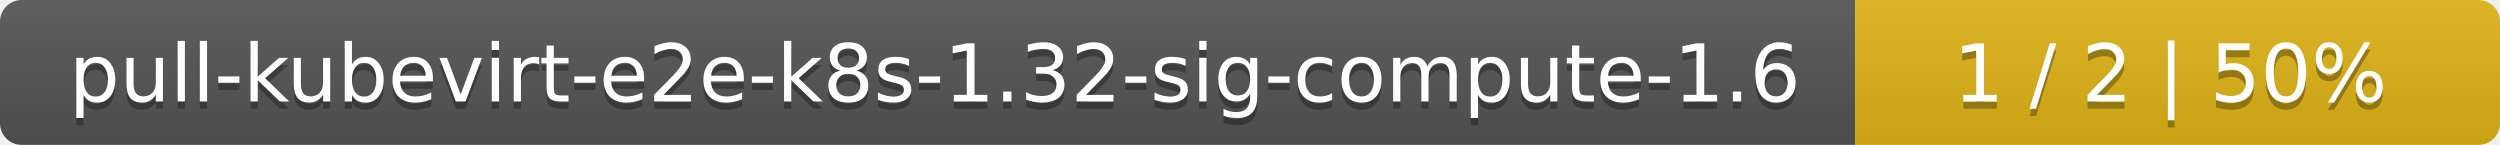
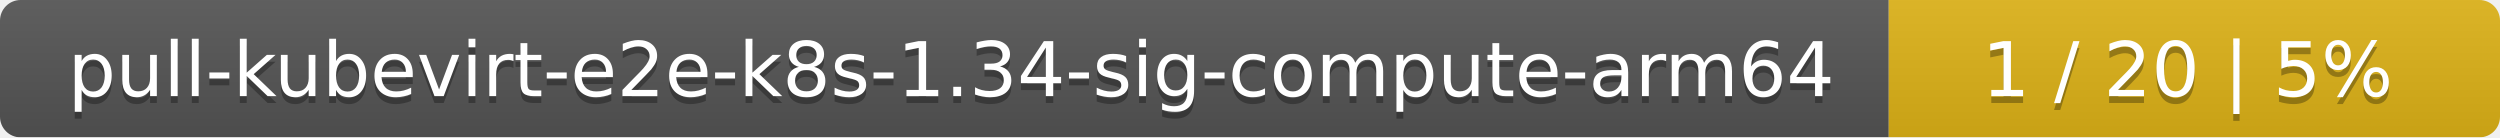
- <svg xmlns="http://www.w3.org/2000/svg" width="345" height="20">
+ <svg xmlns="http://www.w3.org/2000/svg" width="364" height="20">
  <linearGradient id="smooth" x2="0" y2="100%">
    <stop offset="0" stop-color="#bbb" stop-opacity=".1" />
    <stop offset="1" stop-opacity=".1" />
  </linearGradient>
  <mask id="round">
-     <rect width="345" height="20" rx="3" fill="#fff" />
+     <rect width="364" height="20" rx="3" fill="#fff" />
  </mask>
  <g mask="url(#round)">
-     <rect width="256" height="20" fill="#555" />
-     <rect x="256" width="89" height="20" fill="#dfb317" />
-     <rect width="345" height="20" fill="url(#smooth)" />
+     <rect width="275" height="20" fill="#555" />
+     <rect x="275" width="89" height="20" fill="#dfb317" />
+     <rect width="364" height="20" fill="url(#smooth)" />
  </g>
  <g fill="#fff" text-anchor="middle" font-family="DejaVu Sans,Verdana,Geneva,sans-serif" font-size="11">
-     <text x="129" y="15" fill="#010101" fill-opacity=".3">pull-kubevirt-e2e-k8s-1.32-sig-compute-1.6</text>
-     <text x="129" y="14">pull-kubevirt-e2e-k8s-1.32-sig-compute-1.6</text>
-     <text x="299.5" y="15" fill="#010101" fill-opacity=".3">1 / 2    |    50%</text>
-     <text x="299.5" y="14">1 / 2    |    50%</text>
+     <text x="138.5" y="15" fill="#010101" fill-opacity=".3">pull-kubevirt-e2e-k8s-1.34-sig-compute-arm64</text>
+     <text x="138.5" y="14">pull-kubevirt-e2e-k8s-1.34-sig-compute-arm64</text>
+     <text x="318.5" y="15" fill="#010101" fill-opacity=".3">1 / 20    |    5%</text>
+     <text x="318.5" y="14">1 / 20    |    5%</text>
  </g>
</svg>
